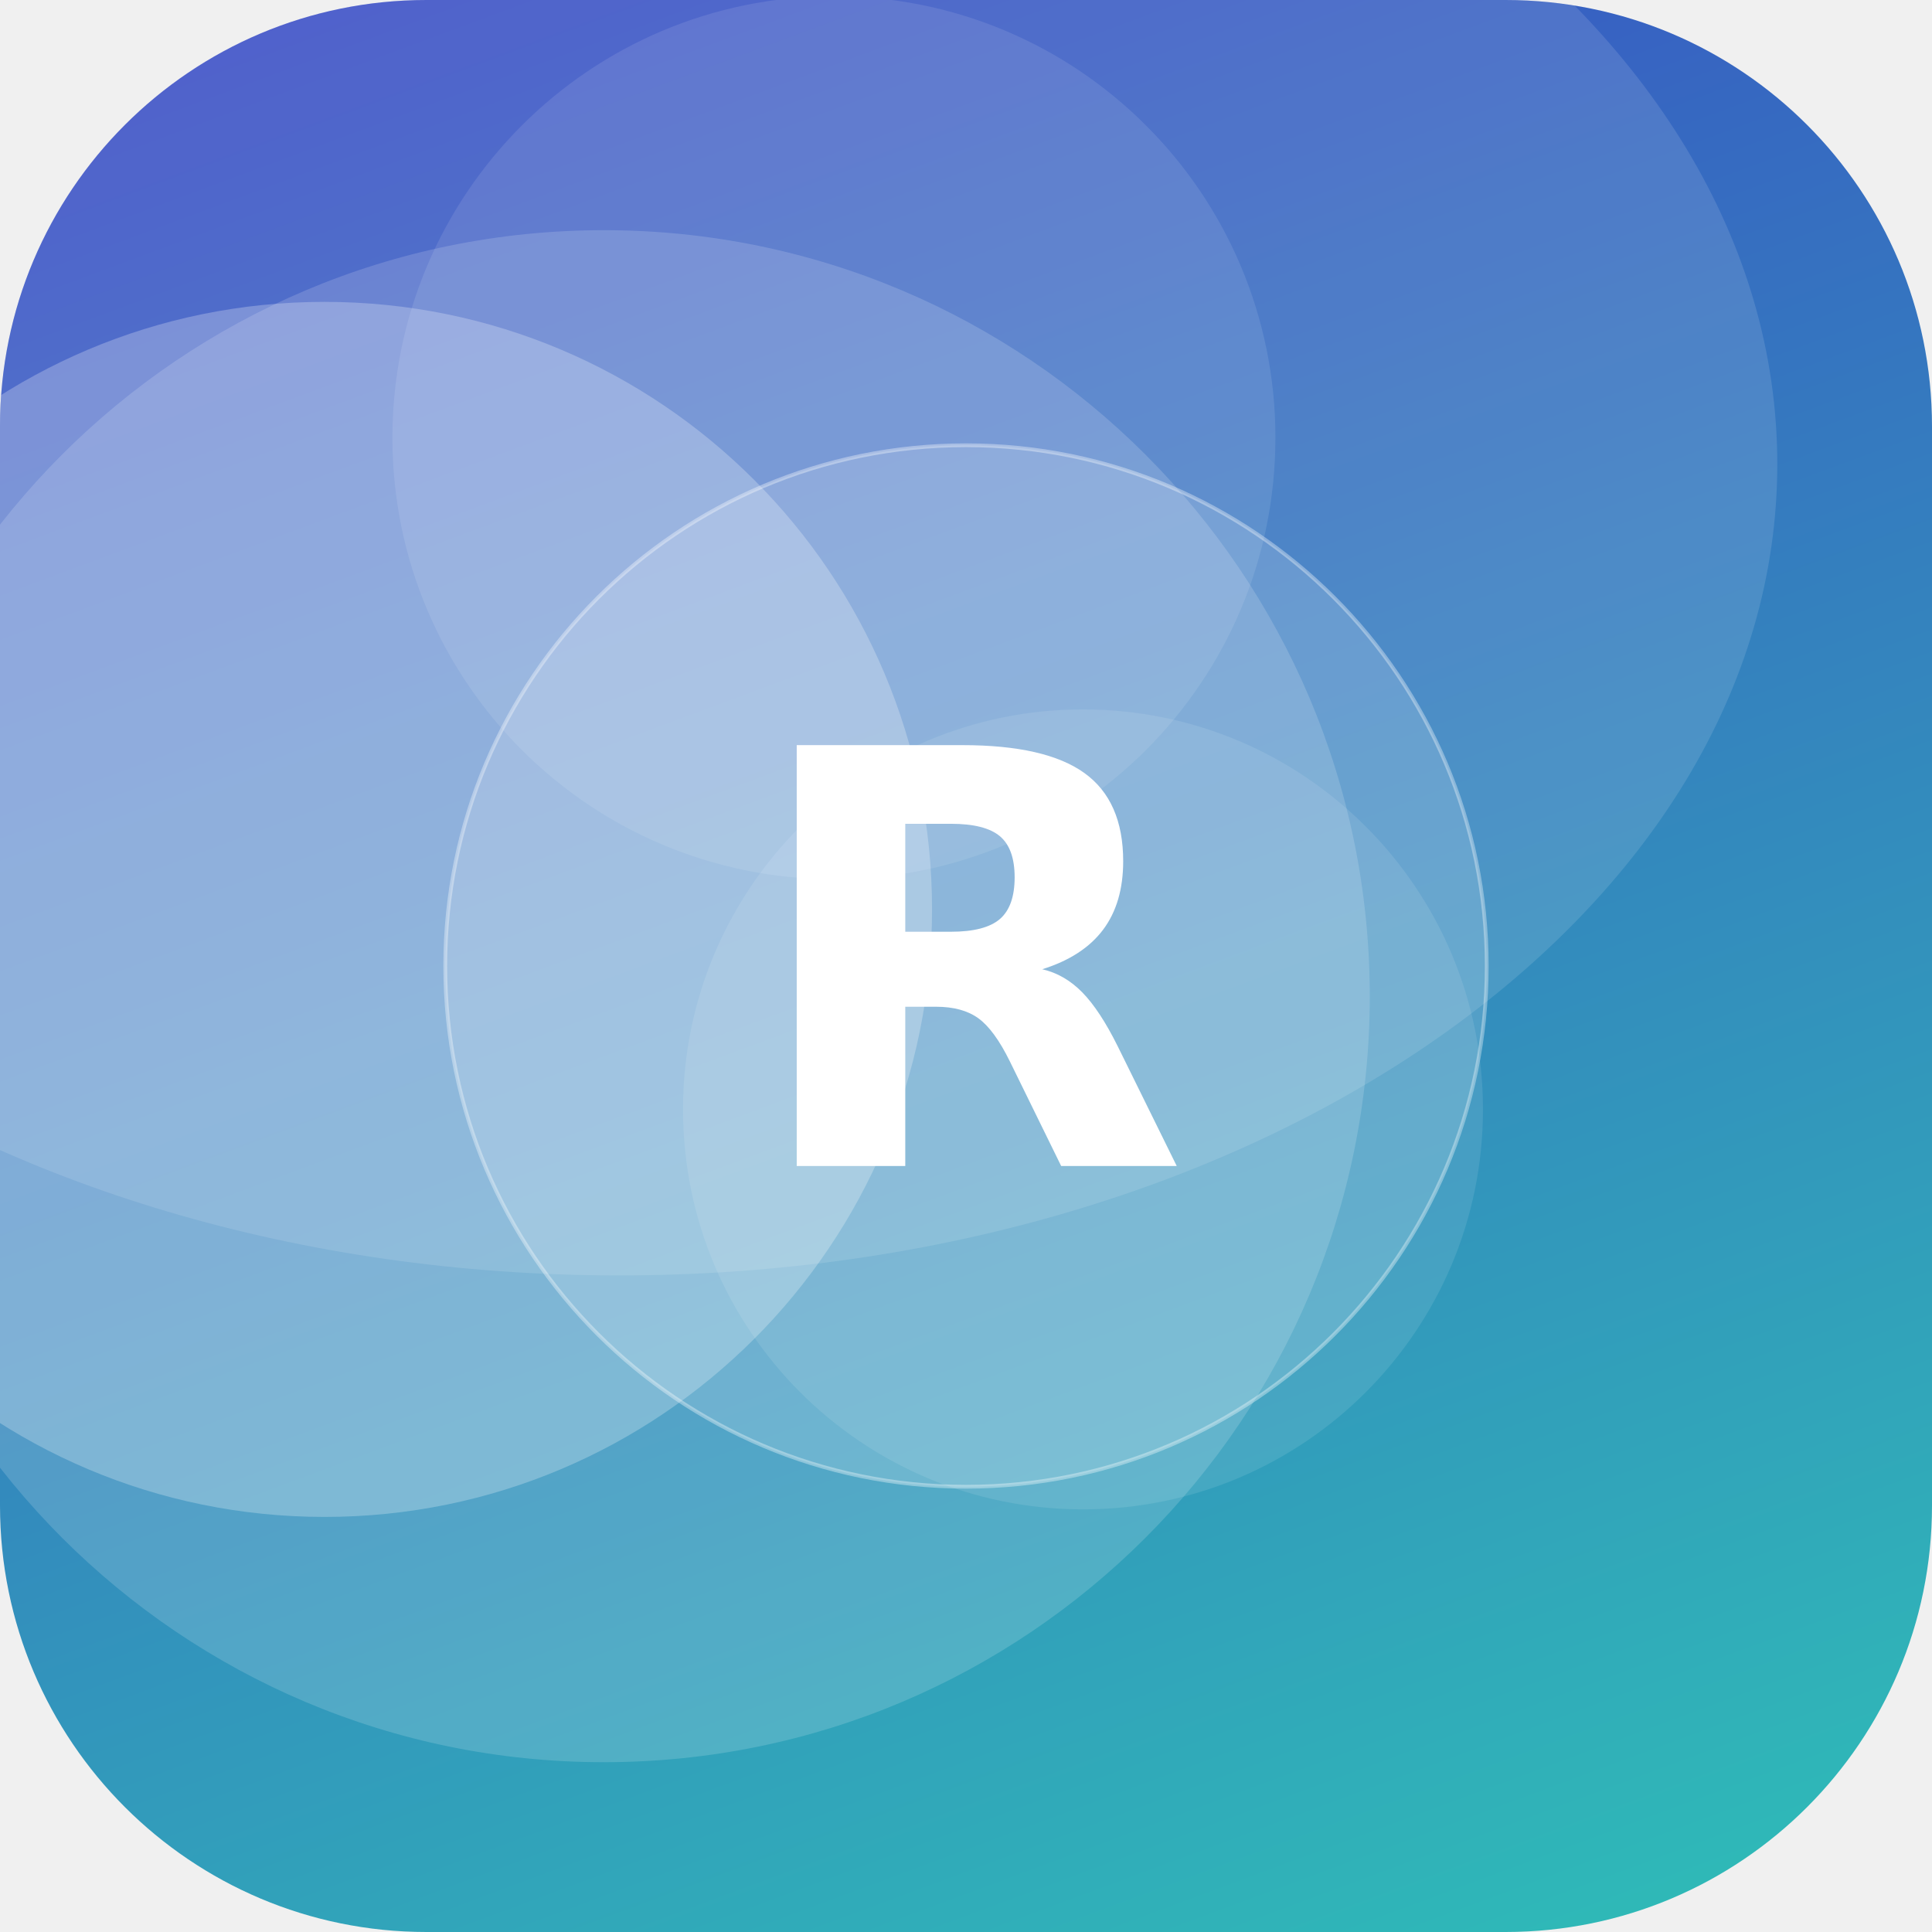
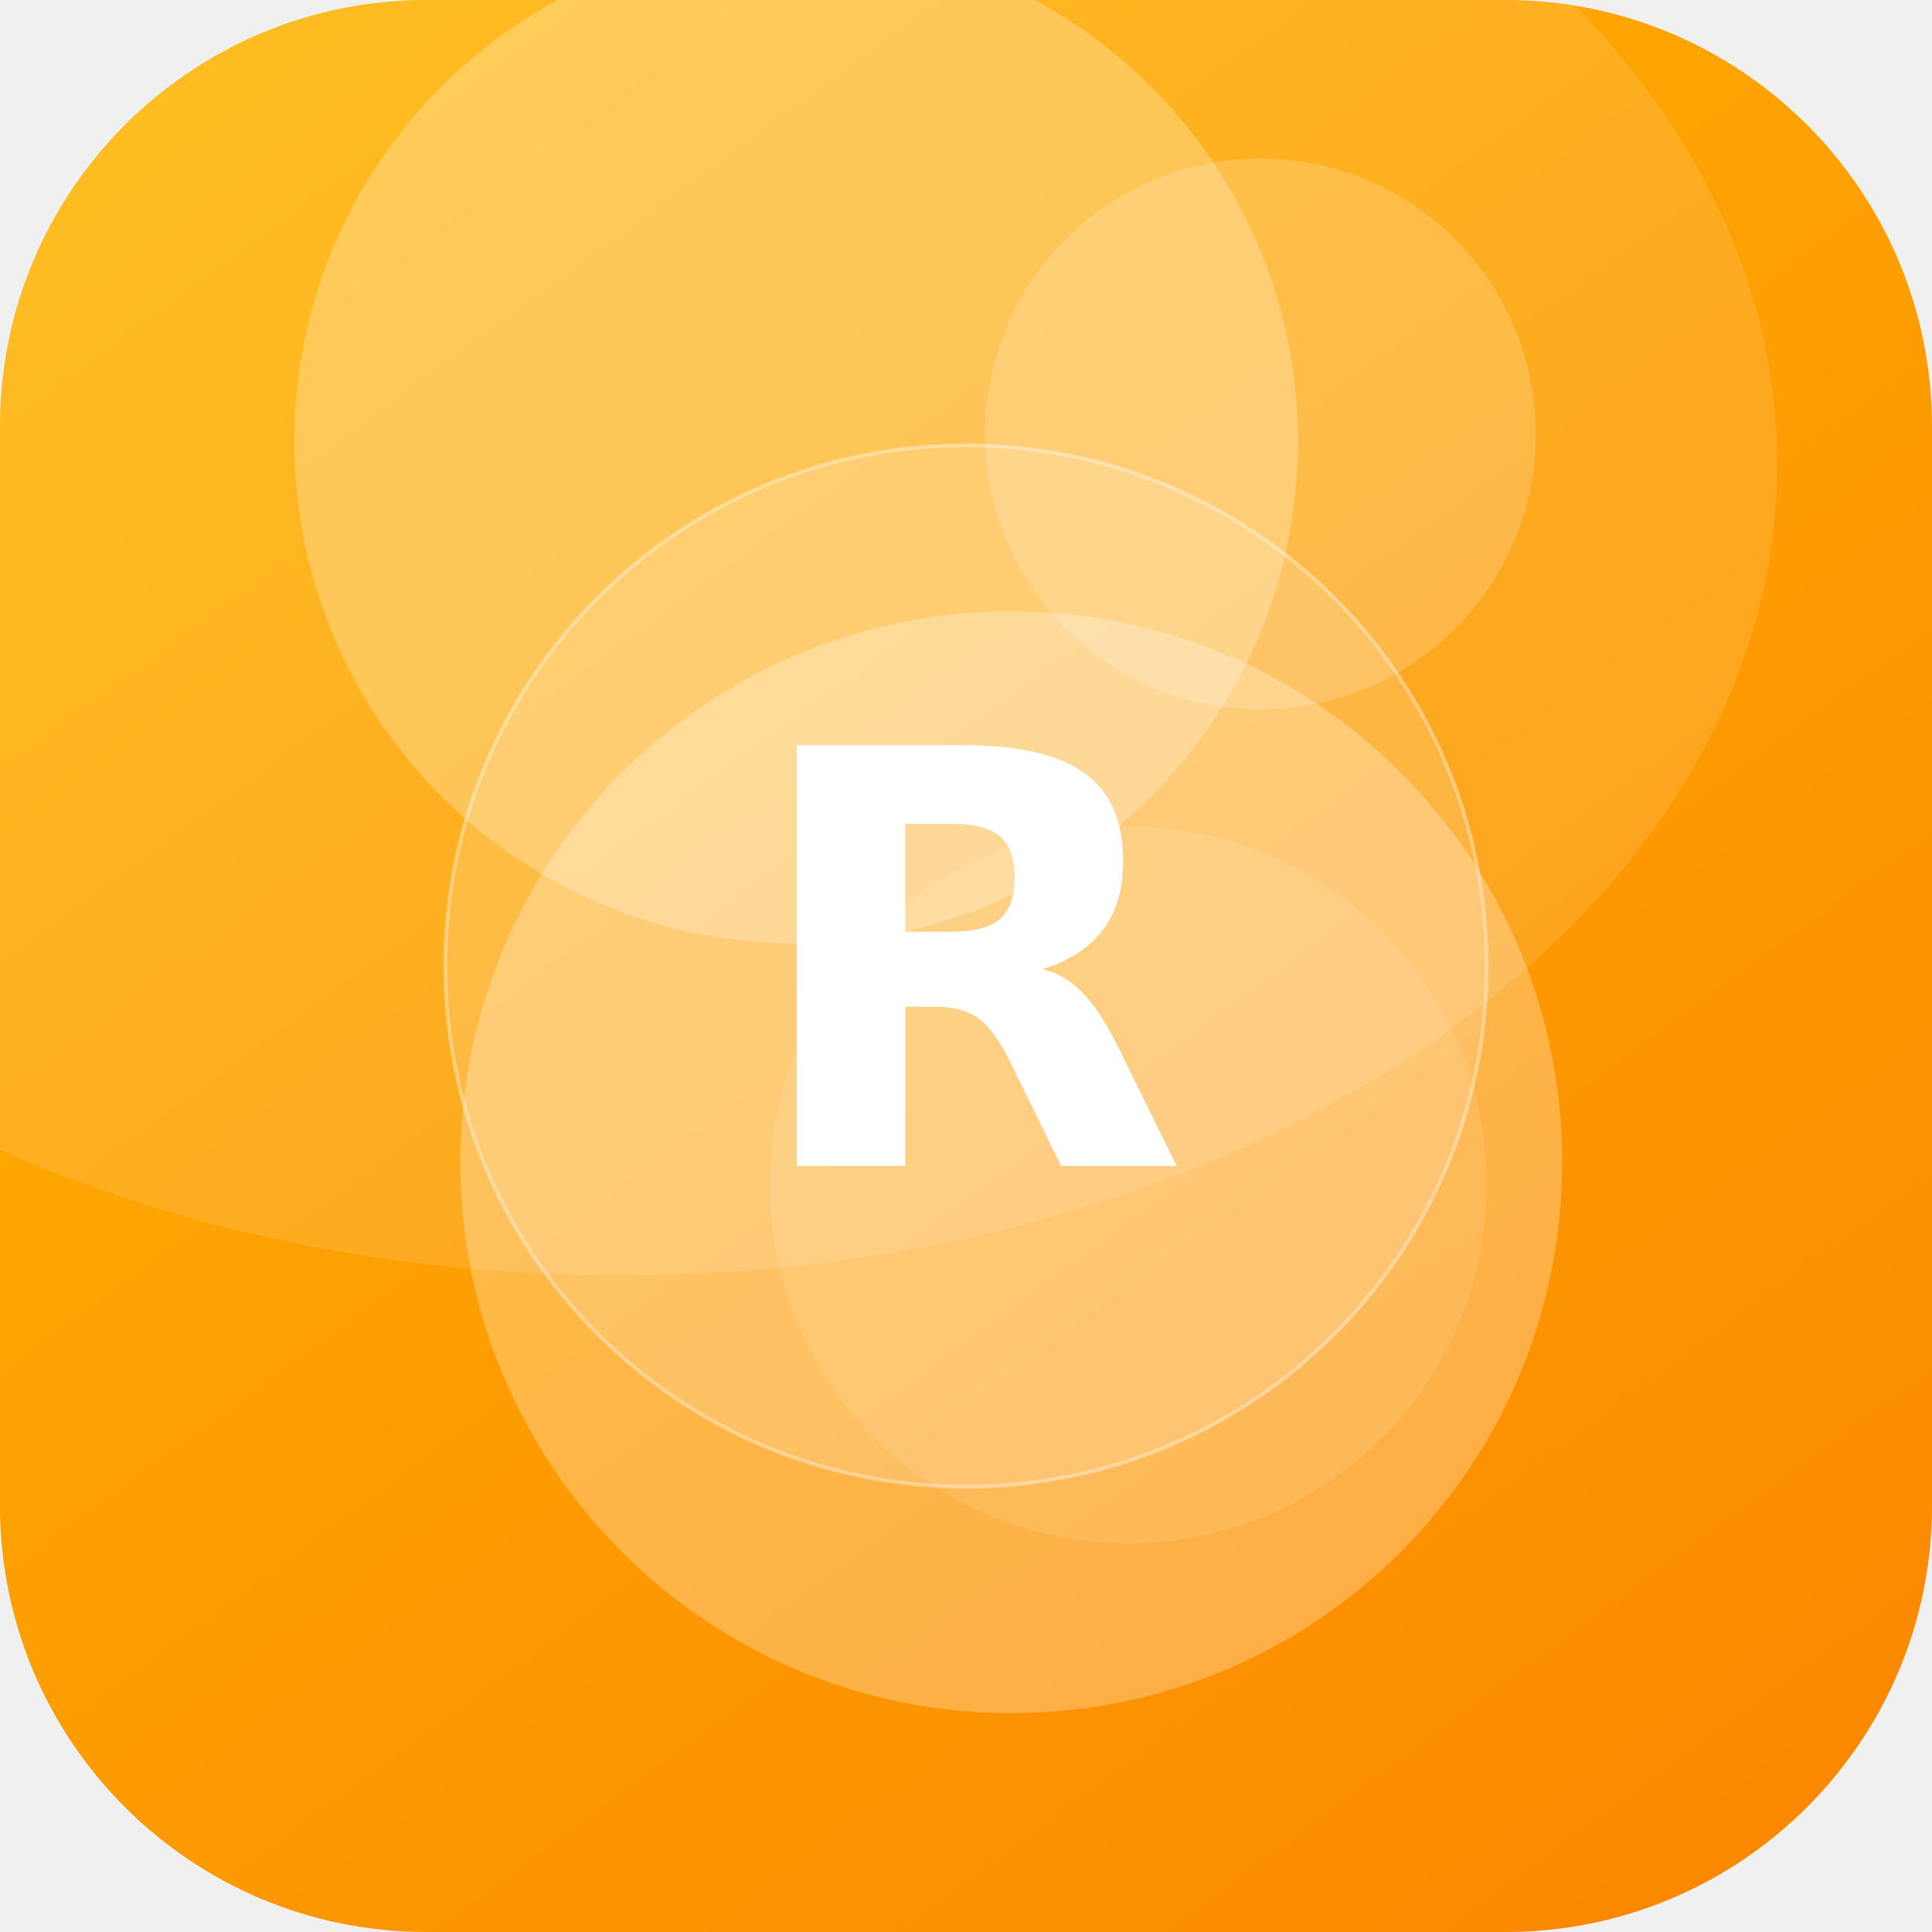
<svg xmlns="http://www.w3.org/2000/svg" width="512" height="512" viewBox="0 0 512 512">
  <defs>
-     <linearGradient id="g" x1="0" y1="0" x2="1" y2="1" gradientTransform="rotate(206 0.5 0.5)">
-       <stop offset="0" stop-color="#2EC4B6" />
-       <stop offset="1" stop-color="#3A41C6" />
+     <linearGradient id="g" x1="0" y1="0" x2="1" y2="1" gradientTransform="rotate(9 0.5 0.5)">
+       <stop offset="0" stop-color="#FFB703" />
+       <stop offset="1" stop-color="#FB8500" />
    </linearGradient>
    <clipPath id="c">
      <rect width="512" height="512" rx="113" />
    </clipPath>
  </defs>
  <g clip-path="url(#c)">
    <rect width="512" height="512" fill="url(#g)" />
-     <circle cx="287" cy="294" r="106" fill="#FFFFFF" fill-opacity="0.10" />
-     <circle cx="160" cy="264" r="203" fill="#FFFFFF" fill-opacity="0.16" />
-     <circle cx="221" cy="116" r="117" fill="#FFFFFF" fill-opacity="0.10" />
-     <circle cx="86" cy="241" r="161" fill="#FFFFFF" fill-opacity="0.25" />
+     <circle cx="268" cy="308" r="146" fill="#FFFFFF" fill-opacity="0.27" />
+     <circle cx="211" cy="117" r="133" fill="#FFFFFF" fill-opacity="0.25" />
+     <circle cx="334" cy="115" r="73" fill="#FFFFFF" fill-opacity="0.18" />
+     <circle cx="299" cy="314" r="95" fill="#FFFFFF" fill-opacity="0.10" />
    <ellipse cx="164" cy="123" rx="307" ry="215" fill="#FFFFFF" fill-opacity="0.12" />
    <circle cx="256" cy="256" r="138" fill="#FFFFFF" fill-opacity="0.16" stroke="#FFFFFF" stroke-opacity="0.35" />
    <text x="50%" y="50%" dy="53" text-anchor="middle" font-family="DejaVu Sans, Helvetica, Arial, sans-serif" font-weight="bold" font-size="153" fill="#FFFFFF">R</text>
  </g>
</svg>
